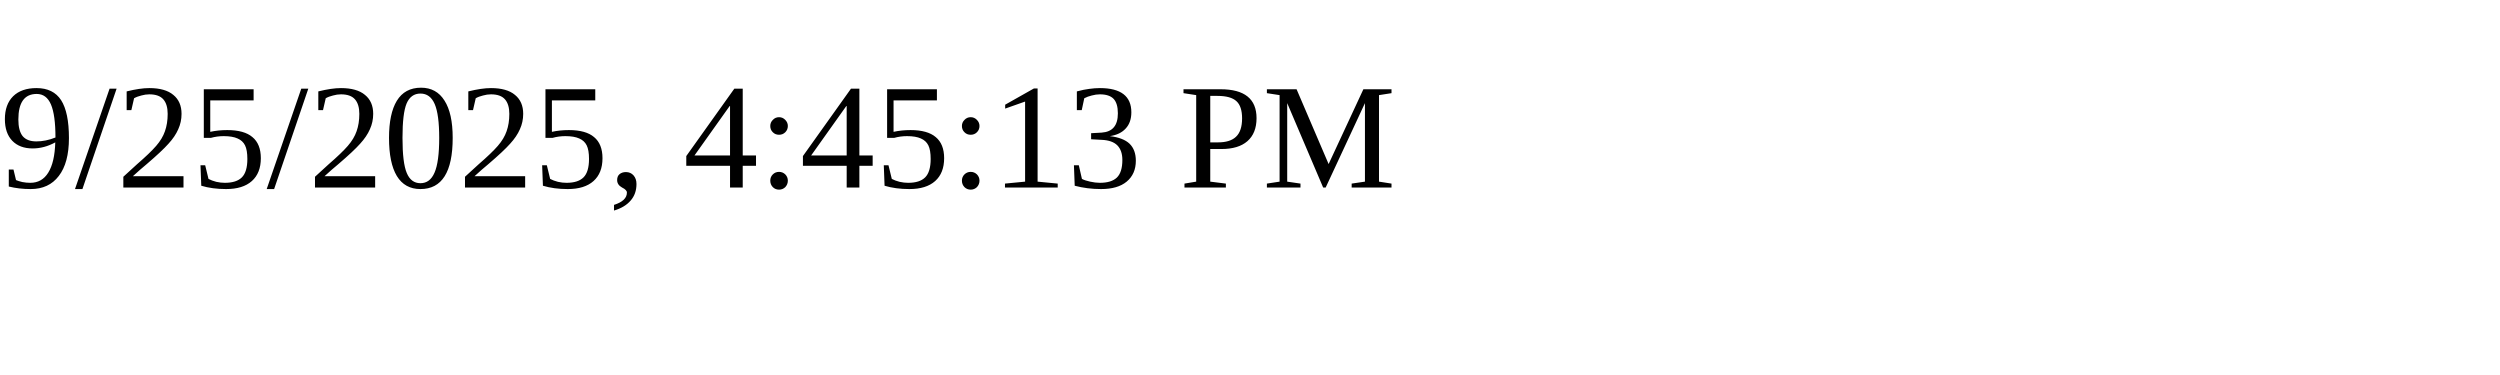
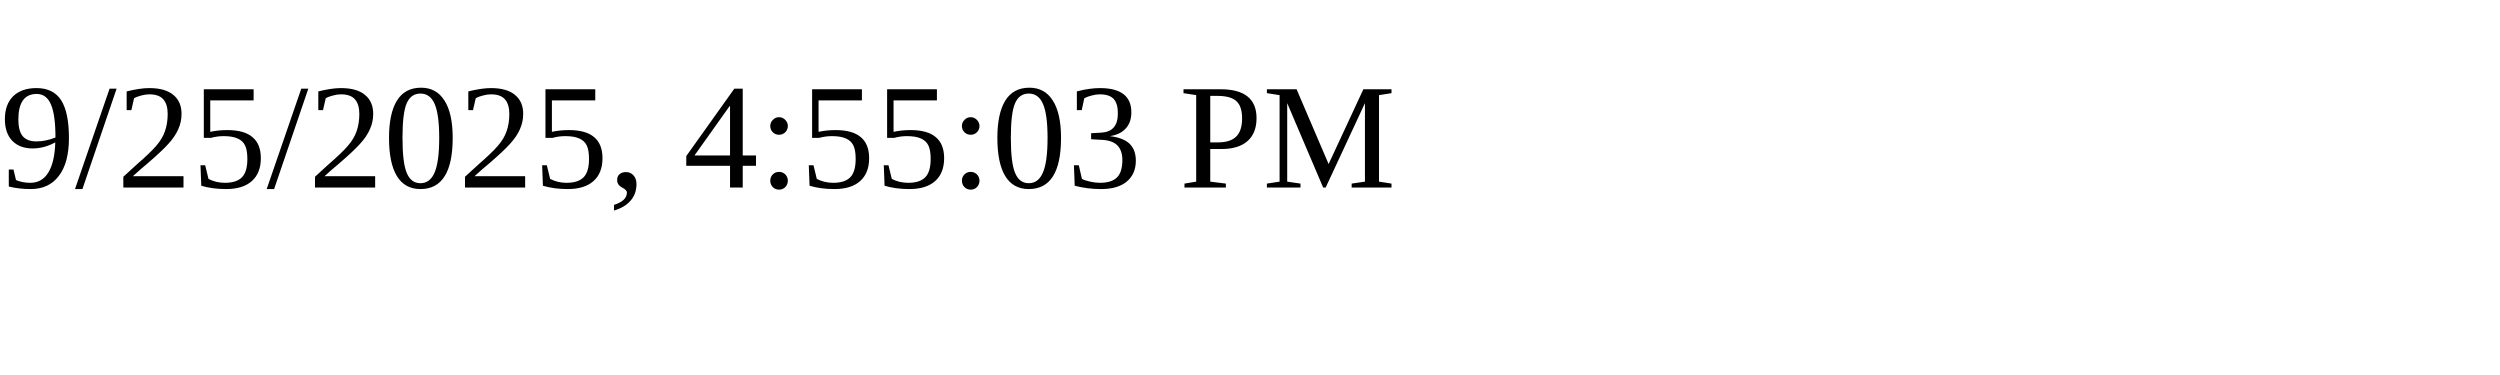
<svg xmlns="http://www.w3.org/2000/svg" height="30" width="200">
-   <text x="0" y="15">9/25/2025, 4:45:13 PM</text>
+   <text x="0" y="15">9/25/2025, 4:55:03 PM</text>
</svg>
